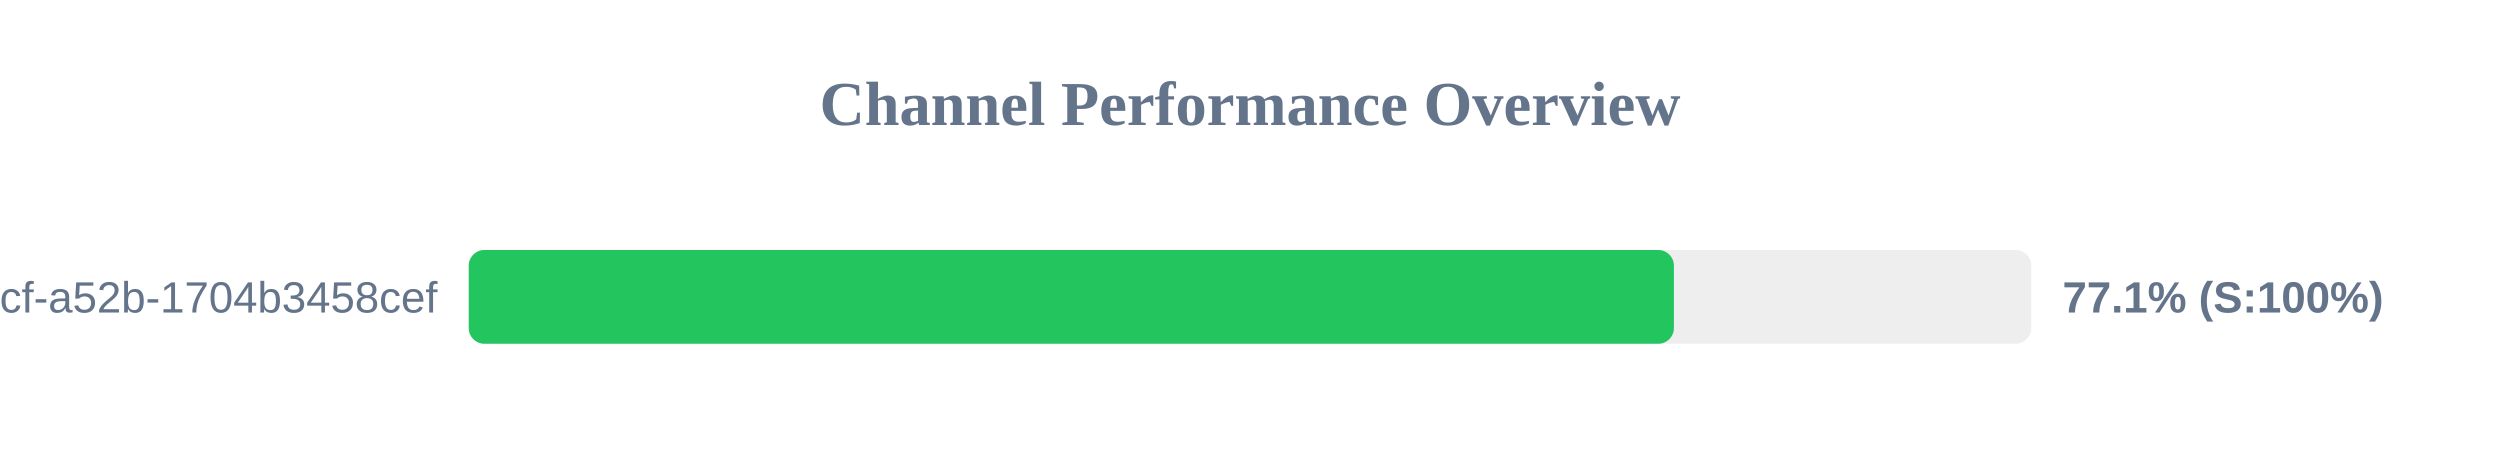
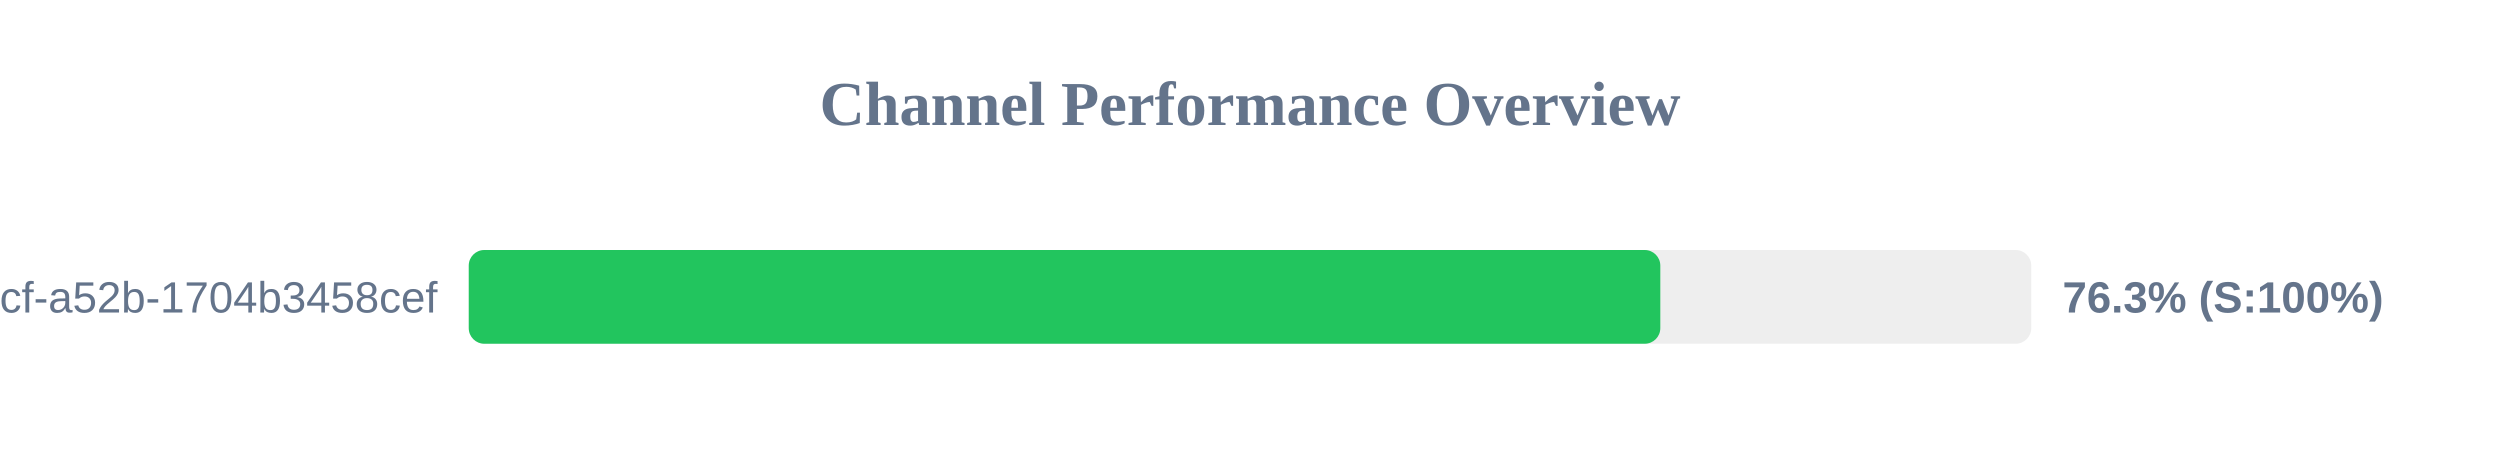
<svg xmlns="http://www.w3.org/2000/svg" width="800" height="150" version="1.1">
  <style>
        .row { font: 14px Arial; fill: #64748b; }
        .score { font: bold 14px Arial; fill: #64748b; }
    </style>
  <text x="400" y="40" text-anchor="middle" font-size="20px" font-weight="bold" fill="#64748b">Channel Performance Overview</text>
  <rect x="150" y="80" width="500" height="30" fill="#eee" rx="5" />
-   <rect x="150" y="80" width="385.65" height="30" fill="#22c55e" rx="5" />
+   <rect x="150" y="80" width="381.3" height="30" fill="#22c55e" rx="5" />
  <text x="140" y="100" text-anchor="end" class="row">?uuid=0cb527d9-6117-4bcf-a52b-1704b3458cef</text>
-   <text x="660" y="100" text-anchor="start" class="score">77.1% (S:100%)</text>
+   <text x="660" y="100" text-anchor="start" class="score">76.3% (S:100%)</text>
</svg>
